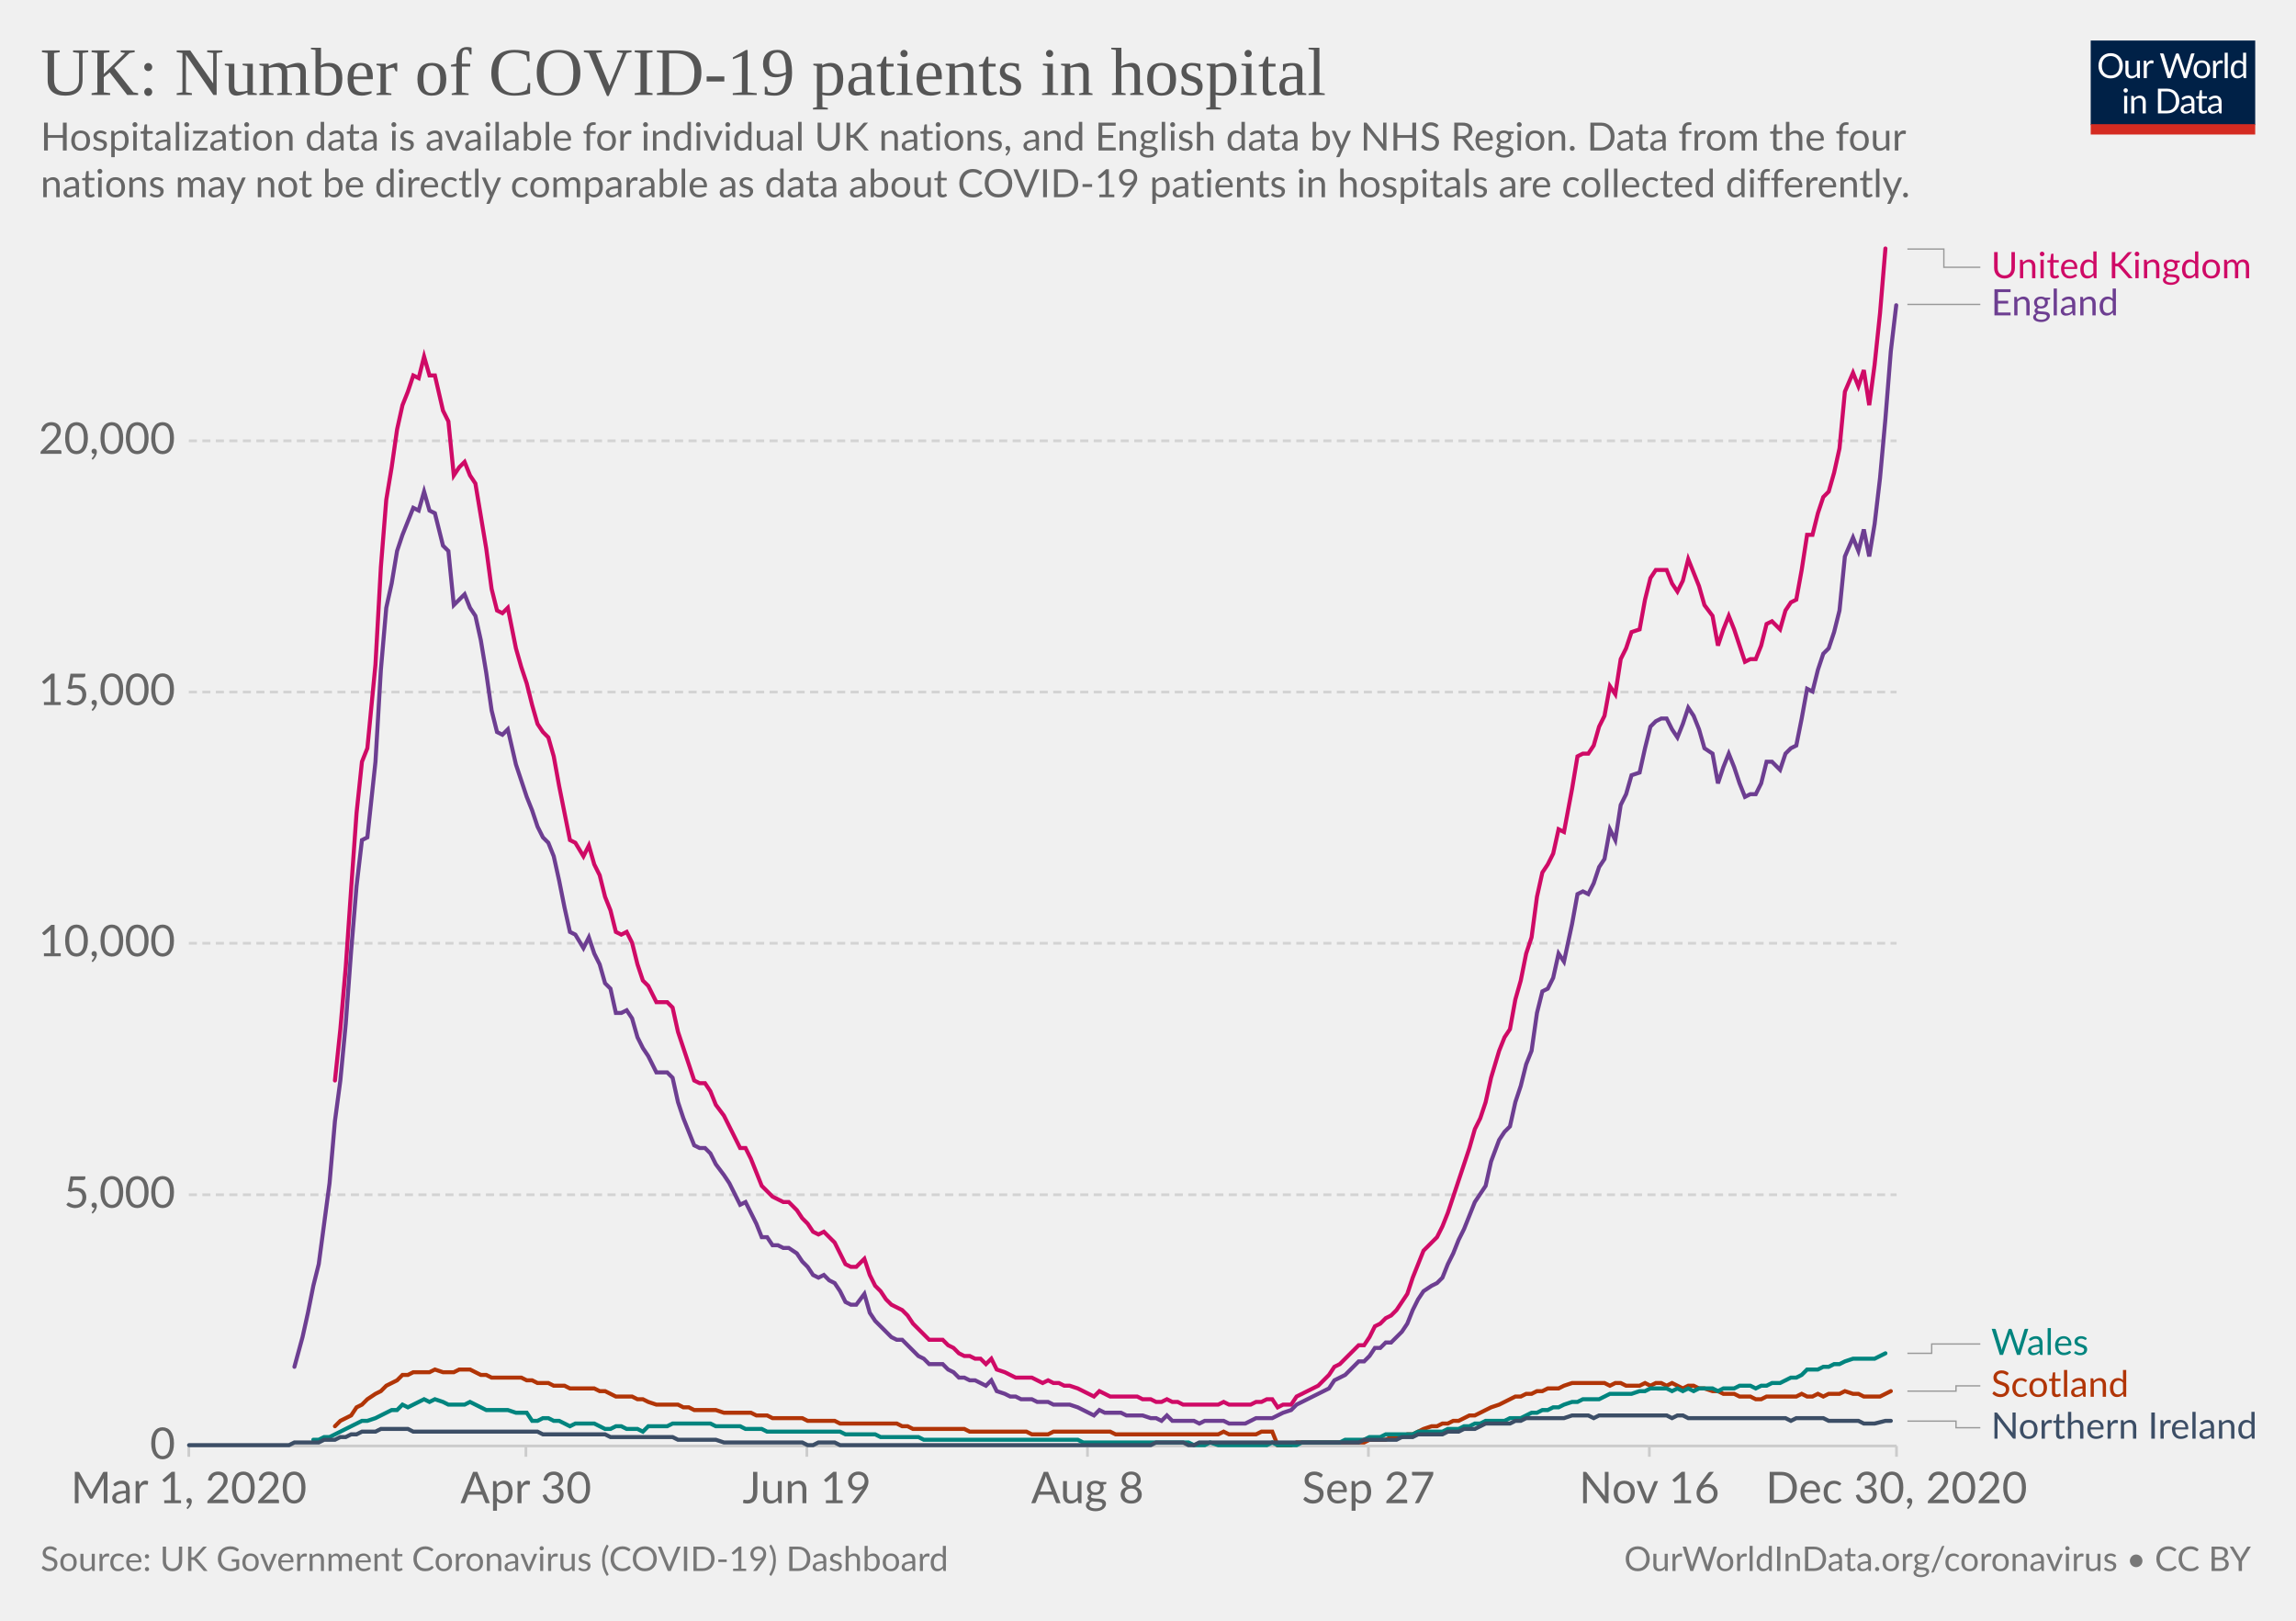
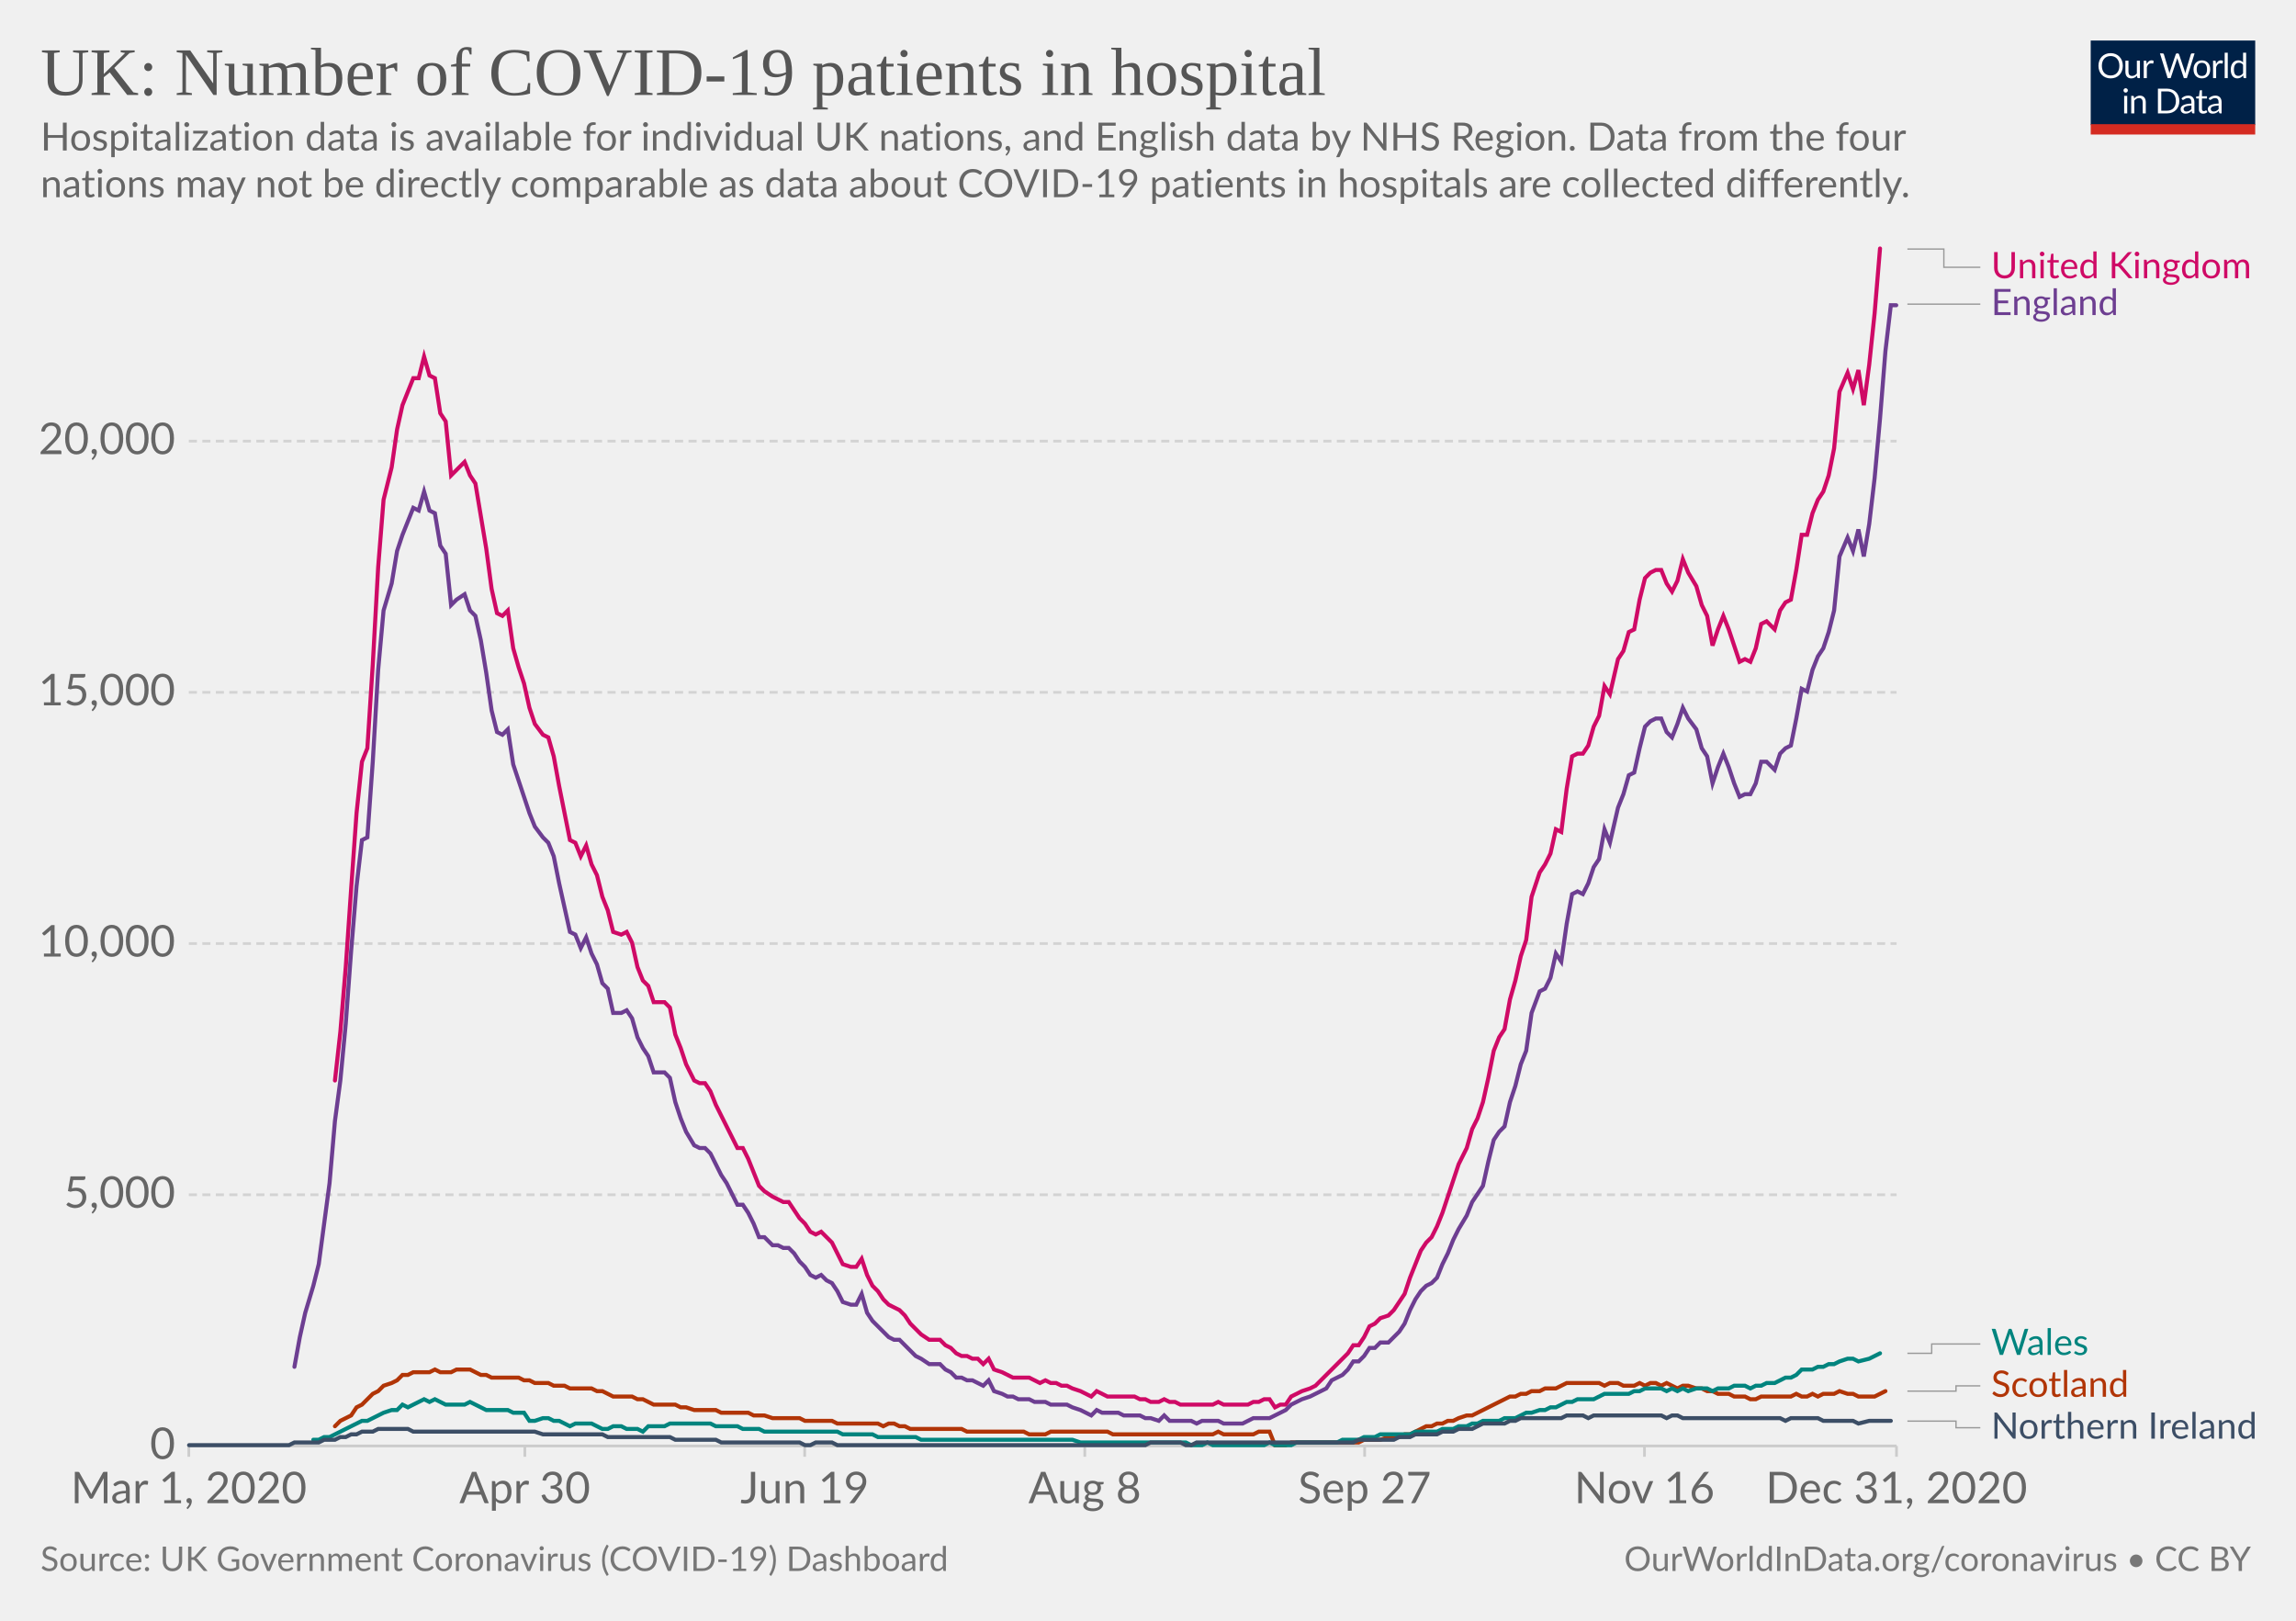
<svg xmlns="http://www.w3.org/2000/svg" version="1.1" style="background-color:#fff;-webkit-font-smoothing:antialiased" width="850" height="600" viewBox="0 0 850 600" font-family="Lato,'Helvetica Neue',Helvetica,Arial,sans-serif" font-size="18" text-rendering="optimizeLegibility">
  <g class="HeaderView">
    <g transform="matrix(.29 0 0 .29 774 15)">
      <svg width="210" height="120" viewBox="0 0 210 120" fill="none">
        <g clip-path="url(#clip0)">
          <path d="M0 0h210v107.89H0V0z" fill="#002147" />
          <path d="M40.98 32.25c0 2.36-.38 4.53-1.12 6.51a14.26 14.26 0 01-8.1 8.4c-1.9.78-4.02 1.17-6.34 1.17a16.6 16.6 0 01-6.33-1.17 14.31 14.31 0 01-8.08-8.4 18.29 18.29 0 01-1.12-6.51c0-2.36.38-4.53 1.12-6.5a14.32 14.32 0 018.07-8.44c1.92-.8 4.03-1.19 6.34-1.19 2.32 0 4.43.4 6.34 1.19 1.92.8 3.56 1.9 4.93 3.34a14.87 14.87 0 013.17 5.1 18.1 18.1 0 011.12 6.5zm-4.38 0c0-1.94-.26-3.68-.8-5.22a10.91 10.91 0 00-2.24-3.89 9.68 9.68 0 00-3.52-2.46 11.95 11.95 0 00-4.62-.86c-1.68 0-3.21.28-4.6.86a9.88 9.88 0 00-3.54 2.46 10.91 10.91 0 00-2.24 3.9c-.53 1.53-.8 3.27-.8 5.2 0 1.94.27 3.68.8 5.22a11.17 11.17 0 002.24 3.9 10.01 10.01 0 003.55 2.44c1.38.56 2.9.83 4.6.83 1.7 0 3.24-.27 4.61-.83a9.8 9.8 0 003.52-2.44 11.17 11.17 0 002.25-3.9c.53-1.54.8-3.28.8-5.21zm26.22-6.54V48H60.5c-.56 0-.9-.27-1.05-.81l-.31-2.4a12.45 12.45 0 01-3.26 2.6c-1.2.64-2.58.96-4.13.96-1.22 0-2.3-.2-3.24-.6a6.52 6.52 0 01-2.33-1.7 7.37 7.37 0 01-1.43-2.67c-.3-1.04-.46-2.2-.46-3.45V25.7h3.91v14.22c0 1.68.38 2.99 1.15 3.91.77.93 1.96 1.39 3.54 1.39 1.16 0 2.24-.27 3.23-.82a10.42 10.42 0 002.8-2.28V25.7h3.91zm8.61 4.47a9.94 9.94 0 012.6-3.56 5.64 5.64 0 013.76-1.3c.47 0 .92.05 1.34.15.44.1.83.27 1.17.49l-.3 2.92c-.09.37-.3.55-.66.55-.2 0-.5-.04-.9-.13a6.21 6.21 0 00-3.24.18c-.54.2-1.03.5-1.47.92-.42.4-.81.9-1.17 1.5-.33.58-.64 1.26-.92 2.02V48H67.7V25.71h2.25c.42 0 .72.08.88.25.16.16.27.44.33.83l.26 3.39zm61.16-13.7L122.75 48h-3.82l-7.99-24.05a21.95 21.95 0 01-.42-1.58 38.36 38.36 0 01-.44 1.58L102.05 48h-3.83L88.4 16.47h3.54c.38 0 .7.1.95.29.26.2.43.43.5.73l6.52 21.9c.1.4.2.83.28 1.28.1.46.2.94.29 1.46l.3-1.46c.12-.47.25-.9.38-1.27l7.41-21.91c.1-.25.26-.48.51-.69.27-.22.58-.33.95-.33h1.23c.38 0 .69.1.92.29.24.2.41.43.53.73l7.4 21.9a28.4 28.4 0 01.68 2.62 29.52 29.52 0 01.52-2.61l6.54-21.91c.07-.27.23-.5.48-.7.27-.21.58-.32.95-.32h3.32zm9.35 8.88c1.63 0 3.1.27 4.4.82a9.43 9.43 0 015.46 5.94c.5 1.4.74 2.98.74 4.73 0 1.76-.25 3.34-.74 4.75a9.43 9.43 0 01-5.46 5.92c-1.3.52-2.77.79-4.4.79-1.64 0-3.12-.27-4.44-.8a9.42 9.42 0 01-3.35-2.3c-.92-1-1.63-2.2-2.13-3.61-.49-1.41-.73-3-.73-4.75s.24-3.33.73-4.73c.5-1.43 1.2-2.64 2.13-3.63a9.4 9.4 0 013.35-2.31c1.32-.55 2.8-.82 4.44-.82zm0 19.89c2.2 0 3.84-.73 4.93-2.2 1.08-1.48 1.63-3.54 1.63-6.18 0-2.66-.55-4.72-1.63-6.2-1.09-1.49-2.73-2.23-4.93-2.23-1.12 0-2.09.2-2.93.57a5.7 5.7 0 00-2.06 1.65 7.5 7.5 0 00-1.24 2.67c-.26 1.04-.4 2.22-.4 3.54 0 2.64.55 4.7 1.64 6.18 1.1 1.47 2.76 2.2 4.99 2.2zm17.97-15.07a9.94 9.94 0 012.6-3.56 5.64 5.64 0 013.76-1.3c.47 0 .91.05 1.34.15.44.1.83.27 1.16.49l-.28 2.92c-.09.37-.31.55-.66.55-.2 0-.5-.04-.9-.13a6.2 6.2 0 00-3.24.18c-.54.2-1.03.5-1.47.92-.43.4-.82.9-1.17 1.5a13.1 13.1 0 00-.92 2.02V48h-3.94V25.71h2.24c.43 0 .72.08.88.25.17.16.28.44.33.83l.27 3.39zm15.04-14.59V48h-3.92V15.6h3.92zm19.55 15.43a6.22 6.22 0 00-2.38-2.05 6.7 6.7 0 00-2.86-.6c-2.07 0-3.66.75-4.77 2.23-1.12 1.48-1.68 3.6-1.68 6.33 0 1.46.13 2.7.38 3.74a7.29 7.29 0 001.1 2.56 4.35 4.35 0 001.78 1.45c.7.3 1.5.46 2.4.46 1.29 0 2.41-.3 3.36-.88a9.6 9.6 0 002.67-2.49V31.02zm3.91-15.43V48h-2.33c-.56 0-.9-.27-1.06-.81l-.35-2.71a12.13 12.13 0 01-3.25 2.77 8.28 8.28 0 01-4.23 1.06 7.31 7.31 0 01-6.14-2.9c-.73-.96-1.3-2.15-1.69-3.57a18.35 18.35 0 01.07-9.48 11.29 11.29 0 011.89-3.7 8.7 8.7 0 017.06-3.34 7.96 7.96 0 016.12 2.62V15.59h3.91zM46.61 70.71V93H42.7V70.71h3.91zm.84-7c0 .39-.08.75-.24 1.09a2.81 2.81 0 01-1.52 1.47 2.67 2.67 0 01-2.16 0 2.9 2.9 0 01-1.45-1.47 2.67 2.67 0 010-2.16c.15-.35.35-.65.6-.9.25-.27.53-.47.85-.62a2.67 2.67 0 012.16 0c.35.15.65.35.9.62.27.25.47.55.62.9.16.34.24.7.24 1.08zm7.97 10.24c.49-.54 1-1.04 1.54-1.48a9.85 9.85 0 013.66-1.84 8.96 8.96 0 015.43.35c.94.4 1.72.97 2.33 1.71a7.36 7.36 0 011.43 2.67c.32 1.04.49 2.19.49 3.45V93h-3.94V78.81c0-1.69-.4-3-1.17-3.92-.76-.93-1.93-1.4-3.5-1.4a6.6 6.6 0 00-3.25.83c-1 .56-1.92 1.31-2.77 2.27V93h-3.94V70.71h2.35c.56 0 .9.28 1.04.82l.3 2.42zm57.7 3.3c0 2.36-.37 4.5-1.11 6.44a14.3 14.3 0 01-3.17 4.98 14.1 14.1 0 01-4.93 3.2c-1.9.76-4.02 1.13-6.33 1.13H85.8V61.47h11.77c2.31 0 4.42.39 6.33 1.15a13.8 13.8 0 018.1 8.18 17.75 17.75 0 011.12 6.45zm-4.37 0c0-1.94-.26-3.67-.8-5.2a10.94 10.94 0 00-2.23-3.87 9.57 9.57 0 00-3.53-2.42 12.23 12.23 0 00-4.61-.83h-7.5v24.62h7.5c1.7 0 3.24-.28 4.61-.84a9.7 9.7 0 003.53-2.4 10.94 10.94 0 002.24-3.87c.53-1.53.8-3.26.8-5.2zm19.8 5.72c-1.8.06-3.34.2-4.62.44-1.26.22-2.3.51-3.1.88-.8.36-1.37.8-1.74 1.3-.35.5-.53 1.05-.53 1.67 0 .58.1 1.1.3 1.52a3 3 0 00.76 1.05c.34.27.73.46 1.17.6.45.11.94.17 1.45.17a7.28 7.28 0 003.5-.81 11.95 11.95 0 002.82-2.2v-4.62zm-12.65-9.11a12.73 12.73 0 013.98-2.66c1.43-.59 3-.88 4.73-.88 1.25 0 2.36.2 3.33.61a6.81 6.81 0 013.94 4.38c.33 1.04.5 2.19.5 3.43V93h-1.74a1.8 1.8 0 01-.88-.18c-.2-.13-.36-.38-.48-.74l-.44-2.12c-.59.55-1.16 1.03-1.72 1.46a9.48 9.48 0 01-3.74 1.7c-.69.15-1.46.23-2.3.23-.87 0-1.69-.12-2.45-.35a5.34 5.34 0 01-3.34-2.93 6.64 6.64 0 01-.49-2.64c0-.88.25-1.72.73-2.53a6.33 6.33 0 012.35-2.17c1.09-.63 2.5-1.15 4.25-1.54 1.75-.41 3.89-.65 6.42-.7v-1.75c0-1.73-.37-3.03-1.12-3.91-.75-.9-1.84-1.34-3.28-1.34-.97 0-1.78.12-2.44.37-.64.23-1.2.5-1.7.81l-1.23.82c-.33.23-.67.35-1 .35-.27 0-.5-.07-.69-.2a2.1 2.1 0 01-.48-.53l-.7-1.25zm27.67 19.5c-1.76 0-3.12-.5-4.07-1.48-.94-.98-1.41-2.4-1.41-4.25V74h-2.68a.9.9 0 01-.6-.2c-.16-.14-.24-.36-.24-.66v-1.56l3.65-.46.9-6.89a.9.9 0 01.29-.52.88.88 0 01.62-.22H142v7.67h6.44V74H142v13.38c0 .94.22 1.63.68 2.09.45.45 1.04.68 1.76.68a3.21 3.21 0 001.85-.53l.55-.35c.16-.12.3-.18.41-.18.2 0 .4.13.55.38l1.15 1.87a7.45 7.45 0 01-2.44 1.5c-.96.35-1.94.52-2.95.52zm19.68-10.4c-1.8.07-3.34.21-4.62.45-1.26.22-2.3.51-3.1.88-.8.36-1.37.8-1.74 1.3-.35.5-.53 1.05-.53 1.67 0 .58.1 1.1.3 1.52.18.42.44.77.76 1.05.34.27.73.46 1.17.6.45.11.94.17 1.45.17a7.3 7.3 0 003.5-.81 12.04 12.04 0 002.82-2.2v-4.62zm-12.65-9.1a12.72 12.72 0 013.99-2.66c1.42-.59 3-.88 4.72-.88 1.25 0 2.36.2 3.33.61a6.81 6.81 0 013.94 4.38c.33 1.04.5 2.19.5 3.43V93h-1.74a1.8 1.8 0 01-.88-.18c-.2-.13-.36-.38-.48-.74l-.44-2.12c-.59.55-1.16 1.03-1.72 1.46a9.48 9.48 0 01-3.74 1.7c-.69.15-1.46.23-2.3.23-.87 0-1.69-.12-2.45-.35a5.33 5.33 0 01-3.34-2.93 6.62 6.62 0 01-.49-2.64c0-.88.25-1.72.73-2.53a6.33 6.33 0 012.35-2.17c1.09-.63 2.5-1.15 4.25-1.54a31.2 31.2 0 016.42-.7v-1.75c0-1.73-.37-3.03-1.12-3.91-.75-.9-1.84-1.34-3.28-1.34-.97 0-1.78.12-2.44.37-.64.23-1.2.5-1.7.81-.46.3-.87.57-1.22.82-.34.23-.68.35-1.02.35-.26 0-.49-.07-.68-.2a1.88 1.88 0 01-.48-.53l-.7-1.25z" fill="#fff" />
          <path fill="#D42B21" d="M0 106.79h210V120H0z" />
        </g>
        <defs>
          <clipPath id="clip0">
            <path fill="#fff" d="M0 0h210v120H0z" />
          </clipPath>
        </defs>
      </svg>
    </g>
    <a href="https://ourworldindata.org/grapher/uk-covid-hospital-patients?tab=chart&amp;stackMode=absolute&amp;time=earliest..latest&amp;region=World" target="_blank" rel="noopener" font-family="&quot;Playfair Display&quot;,Georgia,&quot;Times New Roman&quot;,serif">
      <text font-size="25.2" x="15" y="35.2" fill="#555">
        <tspan x="15" y="35.16">UK: Number of COVID-19 patients in hospital</tspan>
      </text>
    </a>
    <text font-size="14.4" x="15" y="55.7" fill="#666">
      <tspan x="15" y="55.72">Hospitalization data is available for individual UK nations, and English data by NHS Region. Data from the four</tspan>
      <tspan x="15" y="73">nations may not be directly comparable as data about COVID-19 patients in hospitals are collected differently.</tspan>
    </text>
  </g>
  <g class="LineChart">
    <defs>
      <clipPath id="a">
        <path d="M59.9 0h830v928.6h-830z" />
      </clipPath>
    </defs>
    <g class="DualAxisView">
      <g class="HorizontalAxis">
-         <path stroke="#ccc" d="M69.9 535.3v4M194.7 535.3v4M298.7 535.3v4M402.6 535.3v4M506.6 535.3v4M610.6 535.3v4M702.1 535.3v4" />
+         <path stroke="#ccc" d="M69.9 535.3v4M194.3 535.3v4M297.9 535.3v4M401.6 535.3v4M505.2 535.3v4M608.8 535.3v4M702.1 535.3v4" />
        <text x="69.9" y="556.5" fill="#666" text-anchor="middle" font-size="16.2">Mar 1, 2020</text>
-         <text x="194.7" y="556.5" fill="#666" text-anchor="middle" font-size="16.2">Apr 30</text>
-         <text x="298.7" y="556.5" fill="#666" text-anchor="middle" font-size="16.2">Jun 19</text>
-         <text x="402.6" y="556.5" fill="#666" text-anchor="middle" font-size="16.2">Aug 8</text>
-         <text x="506.6" y="556.5" fill="#666" text-anchor="middle" font-size="16.2">Sep 27</text>
-         <text x="610.6" y="556.5" fill="#666" text-anchor="middle" font-size="16.2">Nov 16</text>
-         <text x="702.1" y="556.5" fill="#666" text-anchor="middle" font-size="16.2">Dec 30, 2020</text>
+         <text x="194.3" y="556.5" fill="#666" text-anchor="middle" font-size="16.2">Apr 30</text>
+         <text x="297.9" y="556.5" fill="#666" text-anchor="middle" font-size="16.2">Jun 19</text>
+         <text x="401.6" y="556.5" fill="#666" text-anchor="middle" font-size="16.2">Aug 8</text>
+         <text x="505.2" y="556.5" fill="#666" text-anchor="middle" font-size="16.2">Sep 27</text>
+         <text x="608.8" y="556.5" fill="#666" text-anchor="middle" font-size="16.2">Nov 16</text>
+         <text x="702.1" y="556.5" fill="#666" text-anchor="middle" font-size="16.2">Dec 31, 2020</text>
      </g>
      <g class="VerticalAxis" fill="#666" dominant-baseline="middle" text-anchor="end" font-size="16.2">
        <text x="64.9" y="535.3">0</text>
        <text x="64.9" y="442.3">5,000</text>
-         <text x="64.9" y="349.2">10,000</text>
-         <text x="64.9" y="256.2">15,000</text>
-         <text x="64.9" y="163.2">20,000</text>
+         <text x="64.9" y="349.3">10,000</text>
+         <text x="64.9" y="256.3">15,000</text>
+         <text x="64.9" y="163.3">20,000</text>
      </g>
      <g class="AxisGridLines horizontalLines">
        <path stroke="#ccc" d="M69.9 535.3h632.23" />
-         <path stroke="#d3d3d3" stroke-dasharray="3,2" d="M69.9 442.3h632.23M69.9 349.2h632.23M69.9 256.2h632.23M69.9 163.2h632.23" />
+         <path stroke="#d3d3d3" stroke-dasharray="3,2" d="M69.9 442.3h632.23M69.9 349.3h632.23M69.9 256.3h632.23M69.9 163.3h632.23" />
      </g>
    </g>
    <g clip-path="url(#a)">
      <g class="LineLabels" cursor="pointer">
        <g class="legendMark">
          <g class="indicator">
            <path d="M706.13 92.2h13.5v6.75h13.5" stroke="#999" stroke-width=".5" fill="none" />
          </g>
          <text font-size="13.5" x="737.1" y="103" fill="#CF0A66">
            <tspan x="737.13" y="103">United Kingdom</tspan>
          </text>
        </g>
        <g class="legendMark">
          <g class="indicator">
-             <path d="M706.13 112.7h13.5v0h13.5" stroke="#999" stroke-width=".5" fill="none" />
+             <path d="M706.13 112.6h13.5v0h13.5" stroke="#999" stroke-width=".5" fill="none" />
          </g>
-           <text font-size="13.5" x="737.1" y="116.8" fill="#6D3E91">
-             <tspan x="737.13" y="116.75">England</tspan>
+           <text font-size="13.5" x="737.1" y="116.6" fill="#6D3E91">
+             <tspan x="737.13" y="116.65">England</tspan>
          </text>
        </g>
        <g class="legendMark">
          <g class="indicator">
            <path d="M706.13 501h9v-3.45h18" stroke="#999" stroke-width=".5" fill="none" />
          </g>
          <text font-size="13.5" x="737.1" y="501.6" fill="#00847E">
            <tspan x="737.13" y="501.6">Wales</tspan>
          </text>
        </g>
        <g class="legendMark">
          <g class="indicator">
            <path d="M706.13 515h18v-1.95h9" stroke="#999" stroke-width=".5" fill="none" />
          </g>
          <text font-size="13.5" x="737.1" y="517.1" fill="#B13507">
            <tspan x="737.13" y="517.1">Scotland</tspan>
          </text>
        </g>
        <g class="legendMark">
          <g class="indicator">
            <path d="M706.13 526.1h18v2.45h9" stroke="#999" stroke-width=".5" fill="none" />
          </g>
          <text font-size="13.5" x="737.1" y="532.6" fill="#3C4E66">
            <tspan x="737.13" y="532.6">Northern Ireland</tspan>
          </text>
        </g>
      </g>
      <g class="Lines">
        <g class="key-United-Kingdom_0">
-           <path stroke="#CF0A66" stroke-linecap="round" d="M124 400l2-19 2-23 2-29 2-28 2-19 2-5 3-31 2-36 2-25 2-12 2-14 2-9 2-5 2-6 2 1 2-8 2 7h2l3 13 2 4 2 20 2-3 2-2 2 5 2 3 2 12 2 12 2 15 2 8 2 1 2-2 3 15 2 7 2 6 2 8 2 7 2 3 2 2 2 7 2 11 2 10 2 10 2 1 3 5 2-4 2 7 2 4 2 8 2 5 2 8 2 1 2-1 2 4 2 8 2 6 2 2 3 6h4l2 2 2 9 2 6 2 6 2 6 2 1h2l2 3 2 5 3 4 2 4 2 4 2 4h2l2 4 2 5 2 5 2 2 2 2 2 1 2 1h2l3 3 2 3 2 2 2 3 2 1 2-1 2 2 2 2 2 4 2 4 2 1h2l3-3 2 6 2 4 2 2 2 3 2 2 2 1 2 1 2 2 2 3 2 2 2 2 2 2h5l2 2 2 1 2 2 2 1h2l2 1h2l2 2 2-2 2 4 3 1 2 1 2 1h6l2 1 2 1 2-1 2 1h2l2 1h2l3 1 2 1 2 1 2 1 2-2 2 1 2 1h10l2 1h3l2 1h2l2-1 2 1h2l2 1h13l2-1 2 1h8l2-1h2l2-1h2l2 3 2-1h3l2-3 2-1 2-1 2-1 2-1 2-2 2-2 2-3 2-1 2-2 2-2 3-3h2l2-3 2-4 2-1 2-2 2-1 2-2 2-3 2-3 2-6 2-5 2-5 3-3 2-2 2-4 2-5 2-6 2-6 2-6 2-6 2-7 2-4 2-6 2-9 3-10 2-5 2-3 2-11 2-7 2-10 2-6 2-15 2-9 2-3 2-4 2-9 2 1 3-16 2-12 2-1h2l2-3 2-7 2-4 2-11 2 3 2-13 2-4 2-6 3-1 2-11 2-8 2-3h4l2 5 2 3 2-4 2-8 2 5 2 5 2 7 3 4 2 11 2-6 2-5 2 5 2 6 2 6 2-1h2l2-5 2-8 2-1 3 3 2-7 2-3 2-1 2-11 2-13h2l2-8 2-6 2-2 2-7 2-9 2-21 3-7 2 5 2-6 2 13 2-15 2-19 2-24" fill="none" stroke-width="1.5" />
+           <path stroke="#CF0A66" stroke-linecap="round" d="M124 400l2-18 2-24 2-29 2-28 2-19 2-5 2-31 2-36 2-25 3-12 2-14 2-9 2-5 2-5h2l2-8 2 7 2 1 2 13 2 3 2 20 2-2 3-3 2 5 2 3 2 12 2 12 2 15 2 9 2 1 2-2 2 14 2 7 2 6 2 9 2 6 3 4 2 1 2 7 2 11 2 10 2 10 2 1 2 5 2-4 2 7 2 4 2 8 2 5 2 8 3 1 2-1 2 4 2 9 2 5 2 2 2 6h4l2 2 2 10 2 5 2 6 3 6 2 1h2l2 3 2 5 2 4 2 4 2 4 2 4h2l2 4 2 5 2 5 2 2 3 2 2 1 2 1h2l2 3 2 3 2 2 2 3 2 1 2-1 2 2 2 2 2 4 2 4 3 1h2l2-3 2 6 2 4 2 2 2 3 2 2 2 1 2 1 2 2 2 3 2 2 2 2 3 2h4l2 2 2 1 2 2 2 1h2l2 1h2l2 2 2-2 2 4 3 1 2 1 2 1h6l2 1 2 1 2-1 2 1h2l2 1h2l2 1 3 1 2 1 2 1 2-2 2 1 2 1h10l2 1h2l2 1h3l2-1 2 1h2l2 1h12l2-1 2 1h9l2-1h2l2-1h2l2 3 2-1h2l2-3 2-1 2-1 3-1 2-1 2-2 2-2 2-2 2-2 2-2 2-2 2-3h2l2-3 2-4 2-1 2-2 3-1 2-2 2-3 2-3 2-6 2-5 2-5 2-3 2-2 2-4 2-5 2-6 2-6 2-6 3-6 2-7 2-4 2-6 2-9 2-10 2-5 2-3 2-11 2-7 2-9 2-6 2-16 3-9 2-3 2-4 2-9 2 1 2-16 2-12 2-1h2l2-3 2-7 2-4 2-11 2 3 3-13 2-3 2-7 2-1 2-11 2-8 2-2 2-1h2l2 5 2 3 2-4 2-8 2 5 3 5 2 7 2 4 2 11 2-6 2-5 2 5 2 6 2 6 2-1 2 1 2-5 2-9 2-1 3 3 2-7 2-3 2-1 2-11 2-13h2l2-8 2-5 2-3 2-6 2-10 2-21 3-7 2 6 2-7 2 13 2-15 2-19 2-24" fill="none" stroke-width="1.5" />
        </g>
        <g class="key-Scotland_0">
-           <path stroke="#B13507" stroke-linecap="round" d="M124 528l2-2 2-1 2-1 2-3 2-1 2-2 3-2 2-1 2-2 2-1 2-1 2-2h2l2-1h6l2-1 3 1h4l2-1h4l2 1 2 1h2l2 1h11l2 1h2l2 1h4l2 1h4l2 1h9l2 1h2l2 1 2 1h6l2 1h2l2 1 3 1h8l2 1h2l2 1h8l3 1h10l2 1h4l2 1h11l2 1h10l2 1h21l2 1h2l2 1h19l2 1h21l2 1h6l2-1h21l2 1h38l2-1 2 1h10l2-1h4l2 5h5l2-1h25l2-1h6l2-1h4l2-1h2l2-1 2-1 3-1h2l2-1h2l2-1h2l2-1 2-1h2l2-1 2-1 2-1 3-1 2-1 2-1 2-1h2l2-1h2l2-1h2l2-1h4l2-1 3-1h12l2 1 2-1h2l2 1h5l2-1 2 1 2-1h2l2 1 2-1 2 1 2 1 2-1h2l2 1h2l3 1h2l2 1h4l2 1h4l2 1h2l2-1h11l2-1 2 1h2l2-1 2 1 2-1h4l2-1 3 1h2l2 1h6l2-1 2-1" fill="none" stroke-width="1.5" />
+           <path stroke="#B13507" stroke-linecap="round" d="M124 528l2-2 2-1 2-1 2-3 2-1 2-2 2-2 2-1 2-2 3-1 2-1 2-2h2l2-1h6l2-1 2 1h4l2-1h5l2 1 2 1h2l2 1h10l2 1h2l2 1h5l2 1h4l2 1h8l2 1h2l2 1 2 1h7l2 1h2l2 1 2 1h8l2 1h2l3 1h8l2 1h10l2 1h4l3 1h10l2 1h10l2 1h15l2 1 2-1h2l2 1h2l2 1h19l2 1h21l2 1h6l2-1h21l2 1h37l2-1 2 1h11l2-1h4l2 5h4l2-1h25l2-1h6l3-1h4l2-1h2l2-1 2-1 2-1h2l2-1h2l2-1h2l2-1 3-1h2l2-1 2-1 2-1 2-1 2-1 2-1 2-1h2l2-1h2l2-1h3l2-1h4l2-1 2-1h12l2 1 2-1h3l2 1h4l2-1 2 1 2-1h2l2 1 2-1 2 1 2 1 2-1h2l3 1h2l2 1h2l2 1h4l2 1h4l2 1h2l2-1h11l2-1 2 1h2l2-1 2 1 2-1h4l2-1 3 1h2l2 1h6l2-1 2-1" fill="none" stroke-width="1.5" />
        </g>
        <g class="key-England_0">
-           <path stroke="#6D3E91" stroke-linecap="round" d="M109 506l3-11 2-9 2-10 2-8 2-15 2-15 2-23 2-15 2-21 2-27 2-24 2-17 2-1 3-28 2-34 2-23 2-9 2-12 2-6 2-5 2-5 2 1 2-7 2 7 2 1 3 12 2 2 2 20 2-2 2-2 2 5 2 3 2 9 2 12 2 14 2 8 2 1 2-2 3 13 2 6 2 6 2 5 2 6 2 4 2 2 2 5 2 9 2 10 2 9 2 1 3 5 2-4 2 6 2 4 2 7 2 2 2 9h2l2-1 2 3 2 7 2 4 2 3 3 6h4l2 2 2 9 2 6 2 5 2 5 2 1h2l2 2 2 4 3 4 2 3 2 4 2 4 2-1 2 4 2 4 2 5h2l2 3h2l2 1h2l3 2 2 3 2 2 2 3 2 1 2-1 2 2 2 1 2 3 2 4 2 1h2l3-4 2 7 2 3 2 2 2 2 2 2 2 1h2l2 2 2 2 2 2 2 1 2 2h5l2 2 2 1 2 2h2l2 1h2l2 1 2 1 2-2 2 4 3 1 2 1h2l2 1h4l2 1h4l2 1h6l3 1 2 1 2 1 2 1 2-2 2 1h6l2 1h6l3 1h2l2 1 2-2 2 2h8l2 1 2-1h7l2 1h6l2-1 2-1h6l2-1 2-1 3-1 2-2 2-1 2-1 2-1 2-1 2-1 2-1 2-3 2-1 2-1 2-2 3-3h2l2-2 2-3h2l2-2h2l2-2 2-2 2-3 2-5 2-4 2-3 3-2 2-1 2-2 2-5 2-4 2-5 2-4 2-5 2-5 2-3 2-3 2-9 3-8 2-3 2-2 2-9 2-6 2-8 2-5 2-14 2-8 2-1 2-4 2-9 2 3 3-14 2-11 2-1 2 1 2-4 2-6 2-3 2-11 2 4 2-13 2-4 2-7 3-1 2-9 2-8 2-2 2-1h2l2 4 2 3 2-5 2-6 2 3 2 5 2 7 3 2 2 11 2-6 2-5 2 5 2 6 2 5 2-1h2l2-4 2-8h2l3 3 2-6 2-2 2-1 2-10 2-11 2 1 2-8 2-6 2-2 2-6 2-8 2-20 3-7 2 5 2-8 2 10 2-12 2-17 2-22 2-25 2-17" fill="none" stroke-width="1.5" />
+           <path stroke="#6D3E91" stroke-linecap="round" d="M109 506l2-11 2-9 3-10 2-8 2-15 2-15 2-23 2-15 2-21 2-27 2-24 2-17 2-1 2-28 2-34 2-22 3-10 2-12 2-6 2-5 2-5 2 1 2-7 2 7 2 1 2 12 2 3 2 19 2-2 3-2 2 6 2 2 2 9 2 12 2 14 2 8 2 1 2-2 2 13 2 6 2 6 2 6 2 5 3 4 2 2 2 5 2 10 2 9 2 9 2 1 2 5 2-4 2 6 2 4 2 7 2 2 2 9h3l2-1 2 3 2 7 2 4 2 3 2 6h4l2 2 2 9 2 6 2 5 3 5 2 1h2l2 2 2 4 2 4 2 3 2 4 2 4h2l2 3 2 4 2 5h2l3 3h2l2 1h2l2 2 2 3 2 2 2 3 2 1 2-1 2 2 2 1 2 3 2 4 3 1h2l2-4 2 7 2 3 2 2 2 2 2 2 2 1h2l2 2 2 2 2 2 2 1 3 2h4l2 2 2 1 2 2h2l2 1h2l2 1 2 1 2-2 2 4 3 1 2 1h2l2 1h4l2 1h4l2 1h6l2 1 3 1 2 1 2 1 2-2 2 1h6l2 1h6l2 1h2l3 1 2-2 2 2h8l2 1 2-1h6l2 1h7l2-1 2-1h6l2-1 2-1 2-1 2-2 2-1 2-1 3-1 2-1 2-1 2-1 2-3 2-1 2-1 2-2 2-3h2l2-2 2-3h2l2-2h3l2-2 2-2 2-3 2-5 2-4 2-3 2-2 2-1 2-2 2-5 2-4 2-5 2-4 3-5 2-5 2-3 2-3 2-9 2-8 2-3 2-2 2-9 2-6 2-8 2-5 2-14 3-8 2-1 2-4 2-9 2 3 2-14 2-11 2-1 2 1 2-4 2-6 2-3 2-11 2 5 3-13 2-5 2-7 2-1 2-9 2-8 2-2 2-1h2l2 5 2 2 2-5 2-6 2 4 3 4 2 7 2 3 2 10 2-6 2-5 2 5 2 6 2 5 2-1h2l2-4 2-8h2l3 3 2-6 2-2 2-1 2-10 2-11 2 1 2-8 2-5 2-3 2-6 2-8 2-20 3-7 2 5 2-8 2 10 2-12 2-17 2-22 2-25 2-17h2" fill="none" stroke-width="1.5" />
        </g>
        <g class="key-Wales_0">
-           <path stroke="#00847E" stroke-linecap="round" d="M116 533h2l2-1h2l2-1 2-1 2-1 2-1 2-1 2-1h2l3-1 2-1 2-1 2-1h2l2-2 2 1 2-1 2-1 2-1 2 1 2-1 3 1 2 1h6l2-1 2 1 2 1 2 1h8l3 1h4l2 3h2l2-1h2l2 1h2l2 1 2 1 2-1h7l2 1 2 1h2l2-1h2l2 1h4l2 1 2-2h7l2-1h14l2 1h9l2 1h6l2 1h27l2 1h11l2 1h14l2 1h57l2 1h39l2 1h4l2-1 3 1h18l2-1 2 1h7l2-1h14l2-1h7l2-1h4l2-1h10l2-1h9l2-1h4l2-1h2l2-1h2l2-1h7l2-1h4l2-1 2-1h2l2-1h2l2-1h2l2-1 3-1h2l2-1h6l2-1 2-1h8l3-1h2l2-1h6l2 1 2-1 2 1 2-1 2 1 2-1h5l2 1 2-1h4l2-1h4l2 1 2-1h2l2-1h3l2-1 2-1h2l2-1 2-2h4l2-1h2l2-1h2l2-1 3-1h8l2-1 2-1" fill="none" stroke-width="1.5" />
+           <path stroke="#00847E" stroke-linecap="round" d="M116 533h2l2-1h2l2-1 2-1 2-1 2-1 2-1 2-1h2l2-1 2-1 2-1 3-1h2l2-2 2 1 2-1 2-1 2-1 2 1 2-1 2 1 2 1h7l2-1 2 1 2 1 2 1h8l2 1h4l2 3h2l3-1h2l2 1h2l2 1 2 1 2-1h6l2 1 2 1h2l2-1h3l2 1h4l2 1 2-2h6l2-1h15l2 1h8l2 1h6l2 1h27l2 1h11l2 1h14l2 1h56l3 1h39l2 1h4l2-1 2 1h19l2-1 2 1h6l2-1h15l2-1h6l2-1h4l2-1h11l2-1h8l2-1h4l2-1h3l2-1h2l2-1h6l2-1h4l2-1 2-1h2l3-1h2l2-1h2l2-1 2-1h2l2-1h6l2-1 2-1h9l2-1h2l2-1h6l2 1 2-1 2 1 2-1 2 1 3-1h4l2 1 2-1h4l2-1h4l2 1 2-1h2l2-1h3l2-1 2-1h2l2-1 2-2h4l2-1h2l2-1h2l2-1 3-1h2l2 1 4-1 2-1 2-1" fill="none" stroke-width="1.5" />
        </g>
        <g class="key-Northern-Ireland_0">
-           <path stroke="#3C4E66" stroke-linecap="round" d="M70 535h37l2-1h9l2-1h4l2-1h2l2-1h2l2-1h5l2-1h10l2 1h46l2 1h23l2 1h23l2 1h14l3 1h29l2 1h2l2-1h6l2 1h115l2-1h10l2 1h2l2-1h59l2-1h12l2-1h4l2-1h9l2-1h4l2-1h4l2-1 2-1h9l2-1h2l2-1h14l3-1h6l2 1 2-1h25l2 1 2-1h2l2 1h36l2 1 2-1h10l2 1h11l2 1h4l4-1h2" fill="none" stroke-width="1.5" />
+           <path stroke="#3C4E66" stroke-linecap="round" d="M70 535h37l2-1h9l2-1h4l2-1h2l2-1h2l2-1h4l2-1h11l2 1h45l3 1h22l2 1h23l2 1h15l2 1h29l2 1h2l2-1h6l2 1h114l2-1h11l2 1h2l2-1h58l2-1h13l2-1h4l2-1h8l2-1h4l2-1h5l2-1 2-1h8l2-1h2l2-1h15l2-1h6l2 1 2-1h25l2 1 2-1h2l2 1h36l2 1 2-1h10l2 1h11l2 1 4-1h8" fill="none" stroke-width="1.5" />
        </g>
      </g>
    </g>
  </g>
  <g class="SourcesFooter" fill="#777">
    <g class="clickable" fill="#777">
      <text font-size="12.6" x="15" y="581.6">
        <tspan x="15" y="581.58">Source: UK Government Coronavirus (COVID-19) Dashboard</tspan>
      </text>
    </g>
    <text font-size="12.6" x="601.3" y="581.6">
      <tspan x="601.27" y="581.58">
        <a target="_blank" href="https://ourworldindata.org/coronavirus" fill="#777">OurWorldInData.org/coronavirus</a> • <a class="cclogo" href="http://creativecommons.org/licenses/by/4.0/deed.en_US" target="_blank" fill="#777">CC BY</a>
      </tspan>
    </text>
  </g>
</svg>
